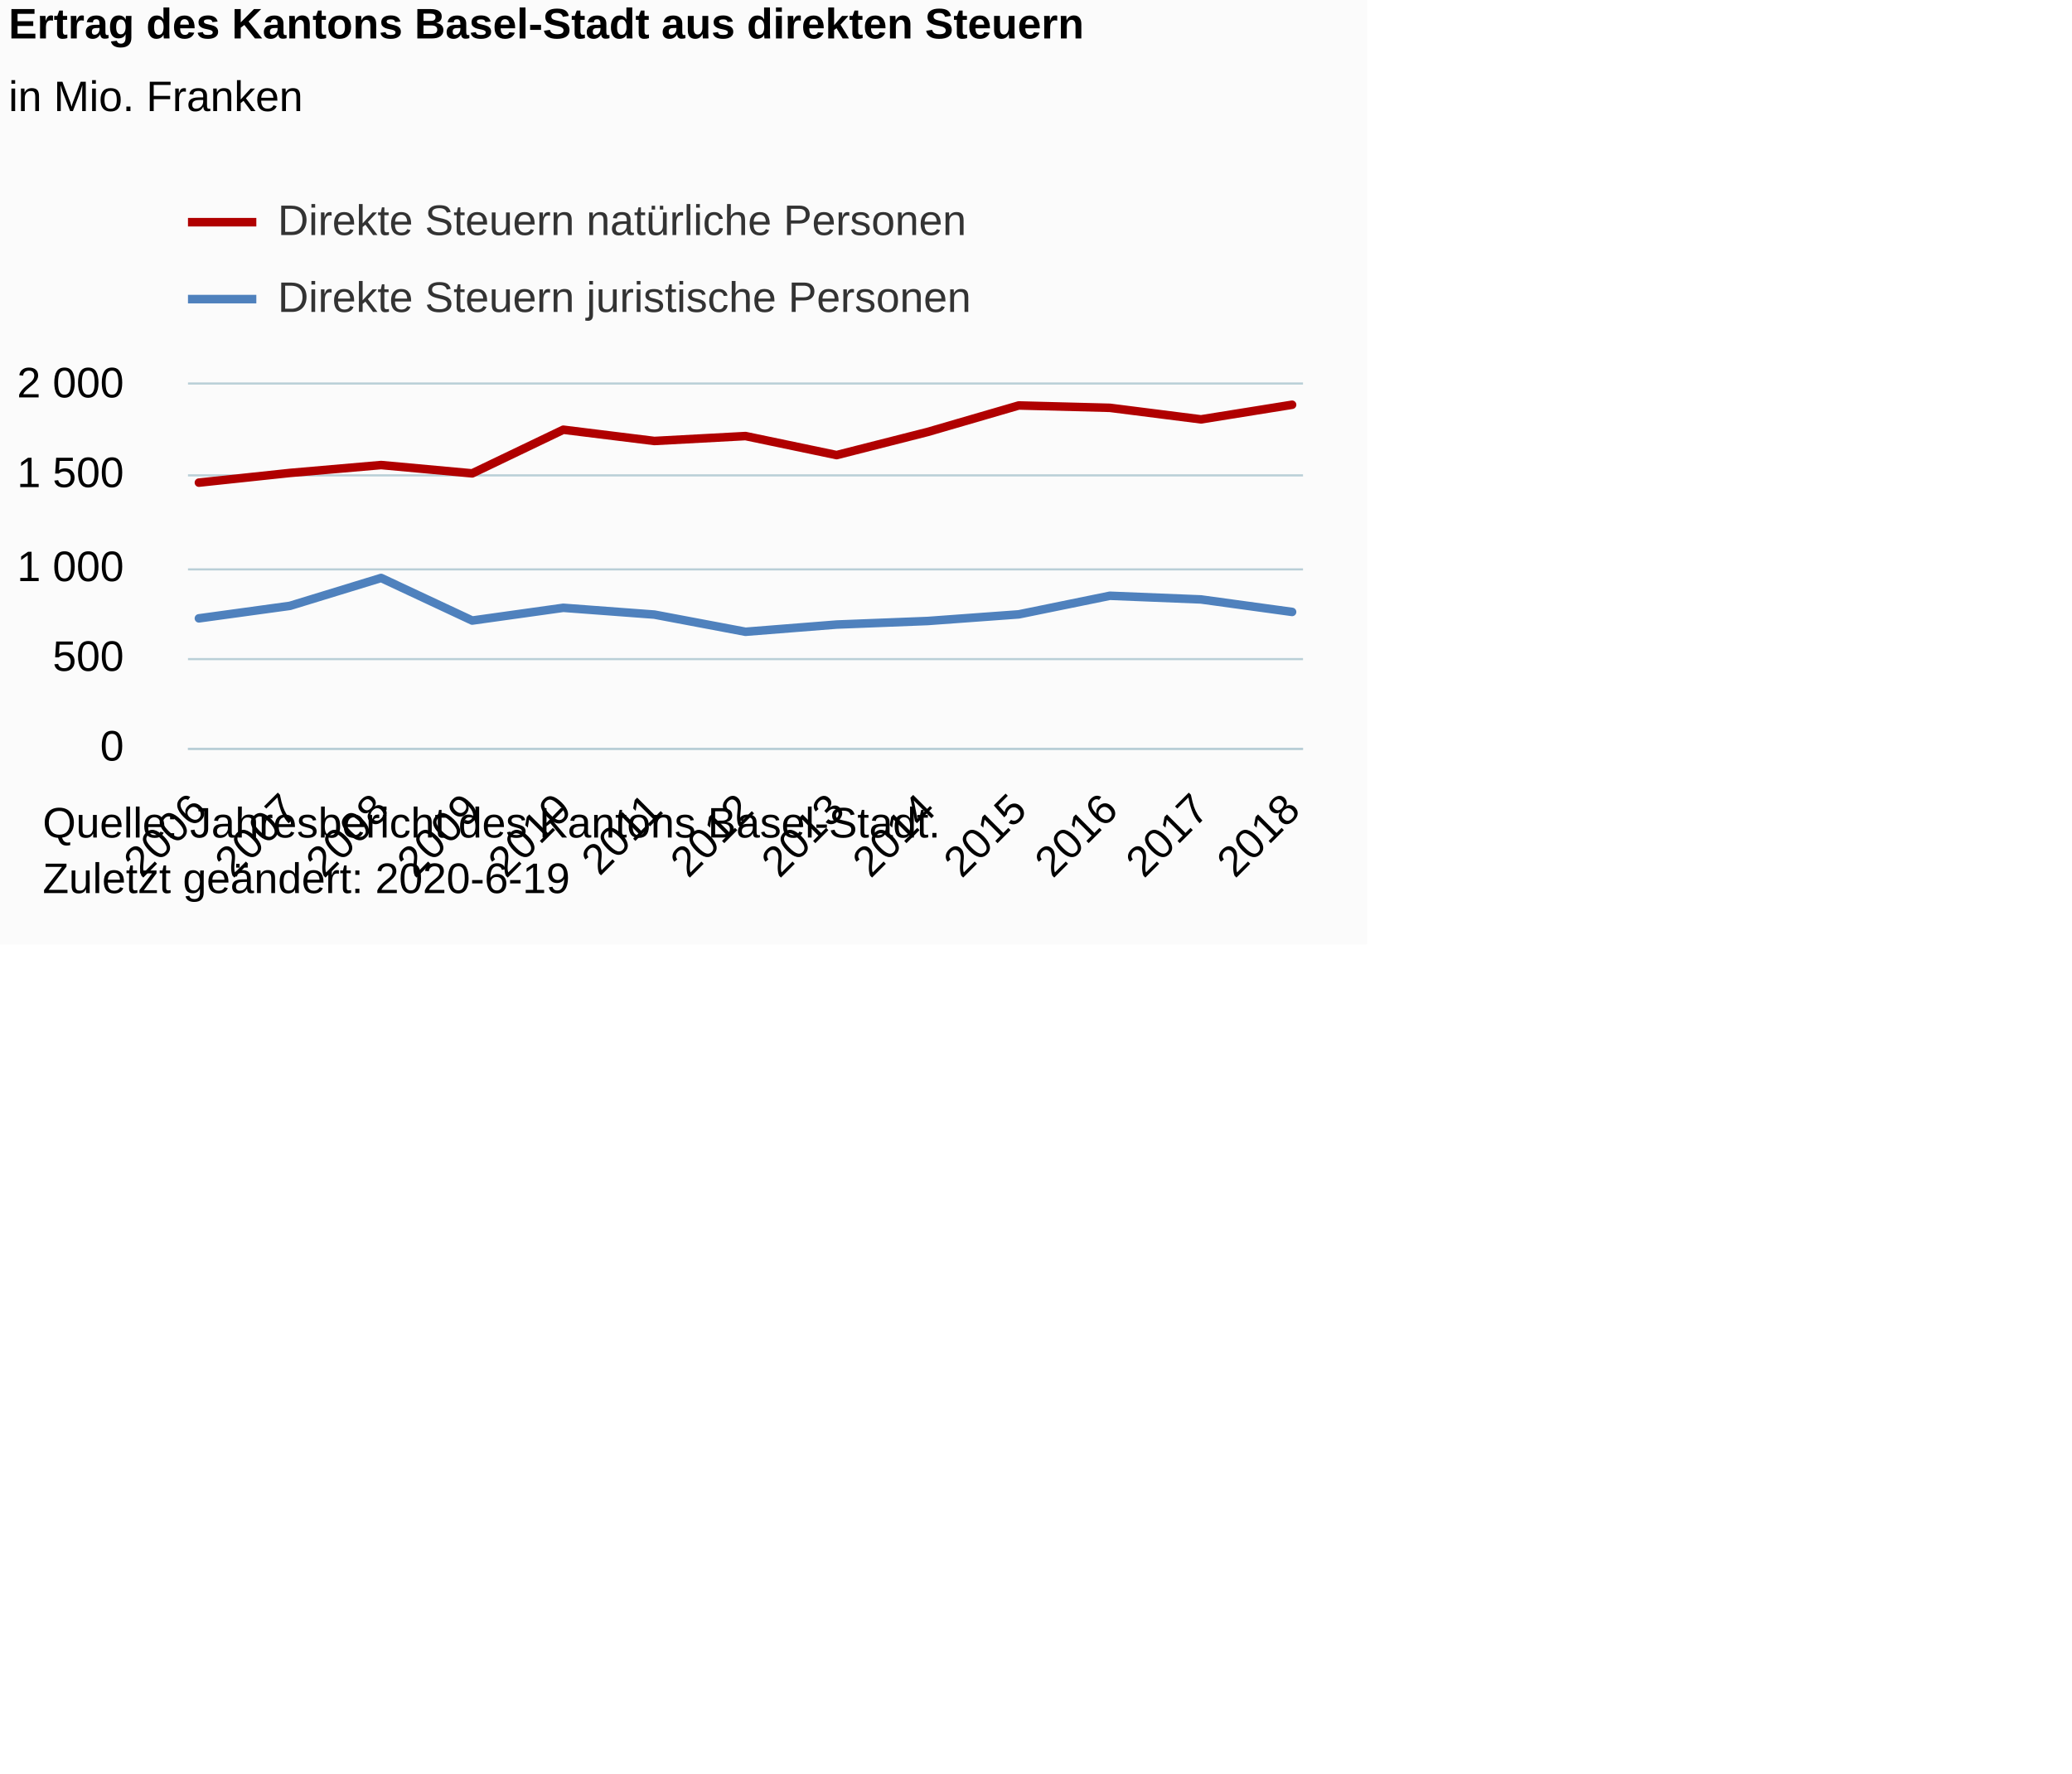
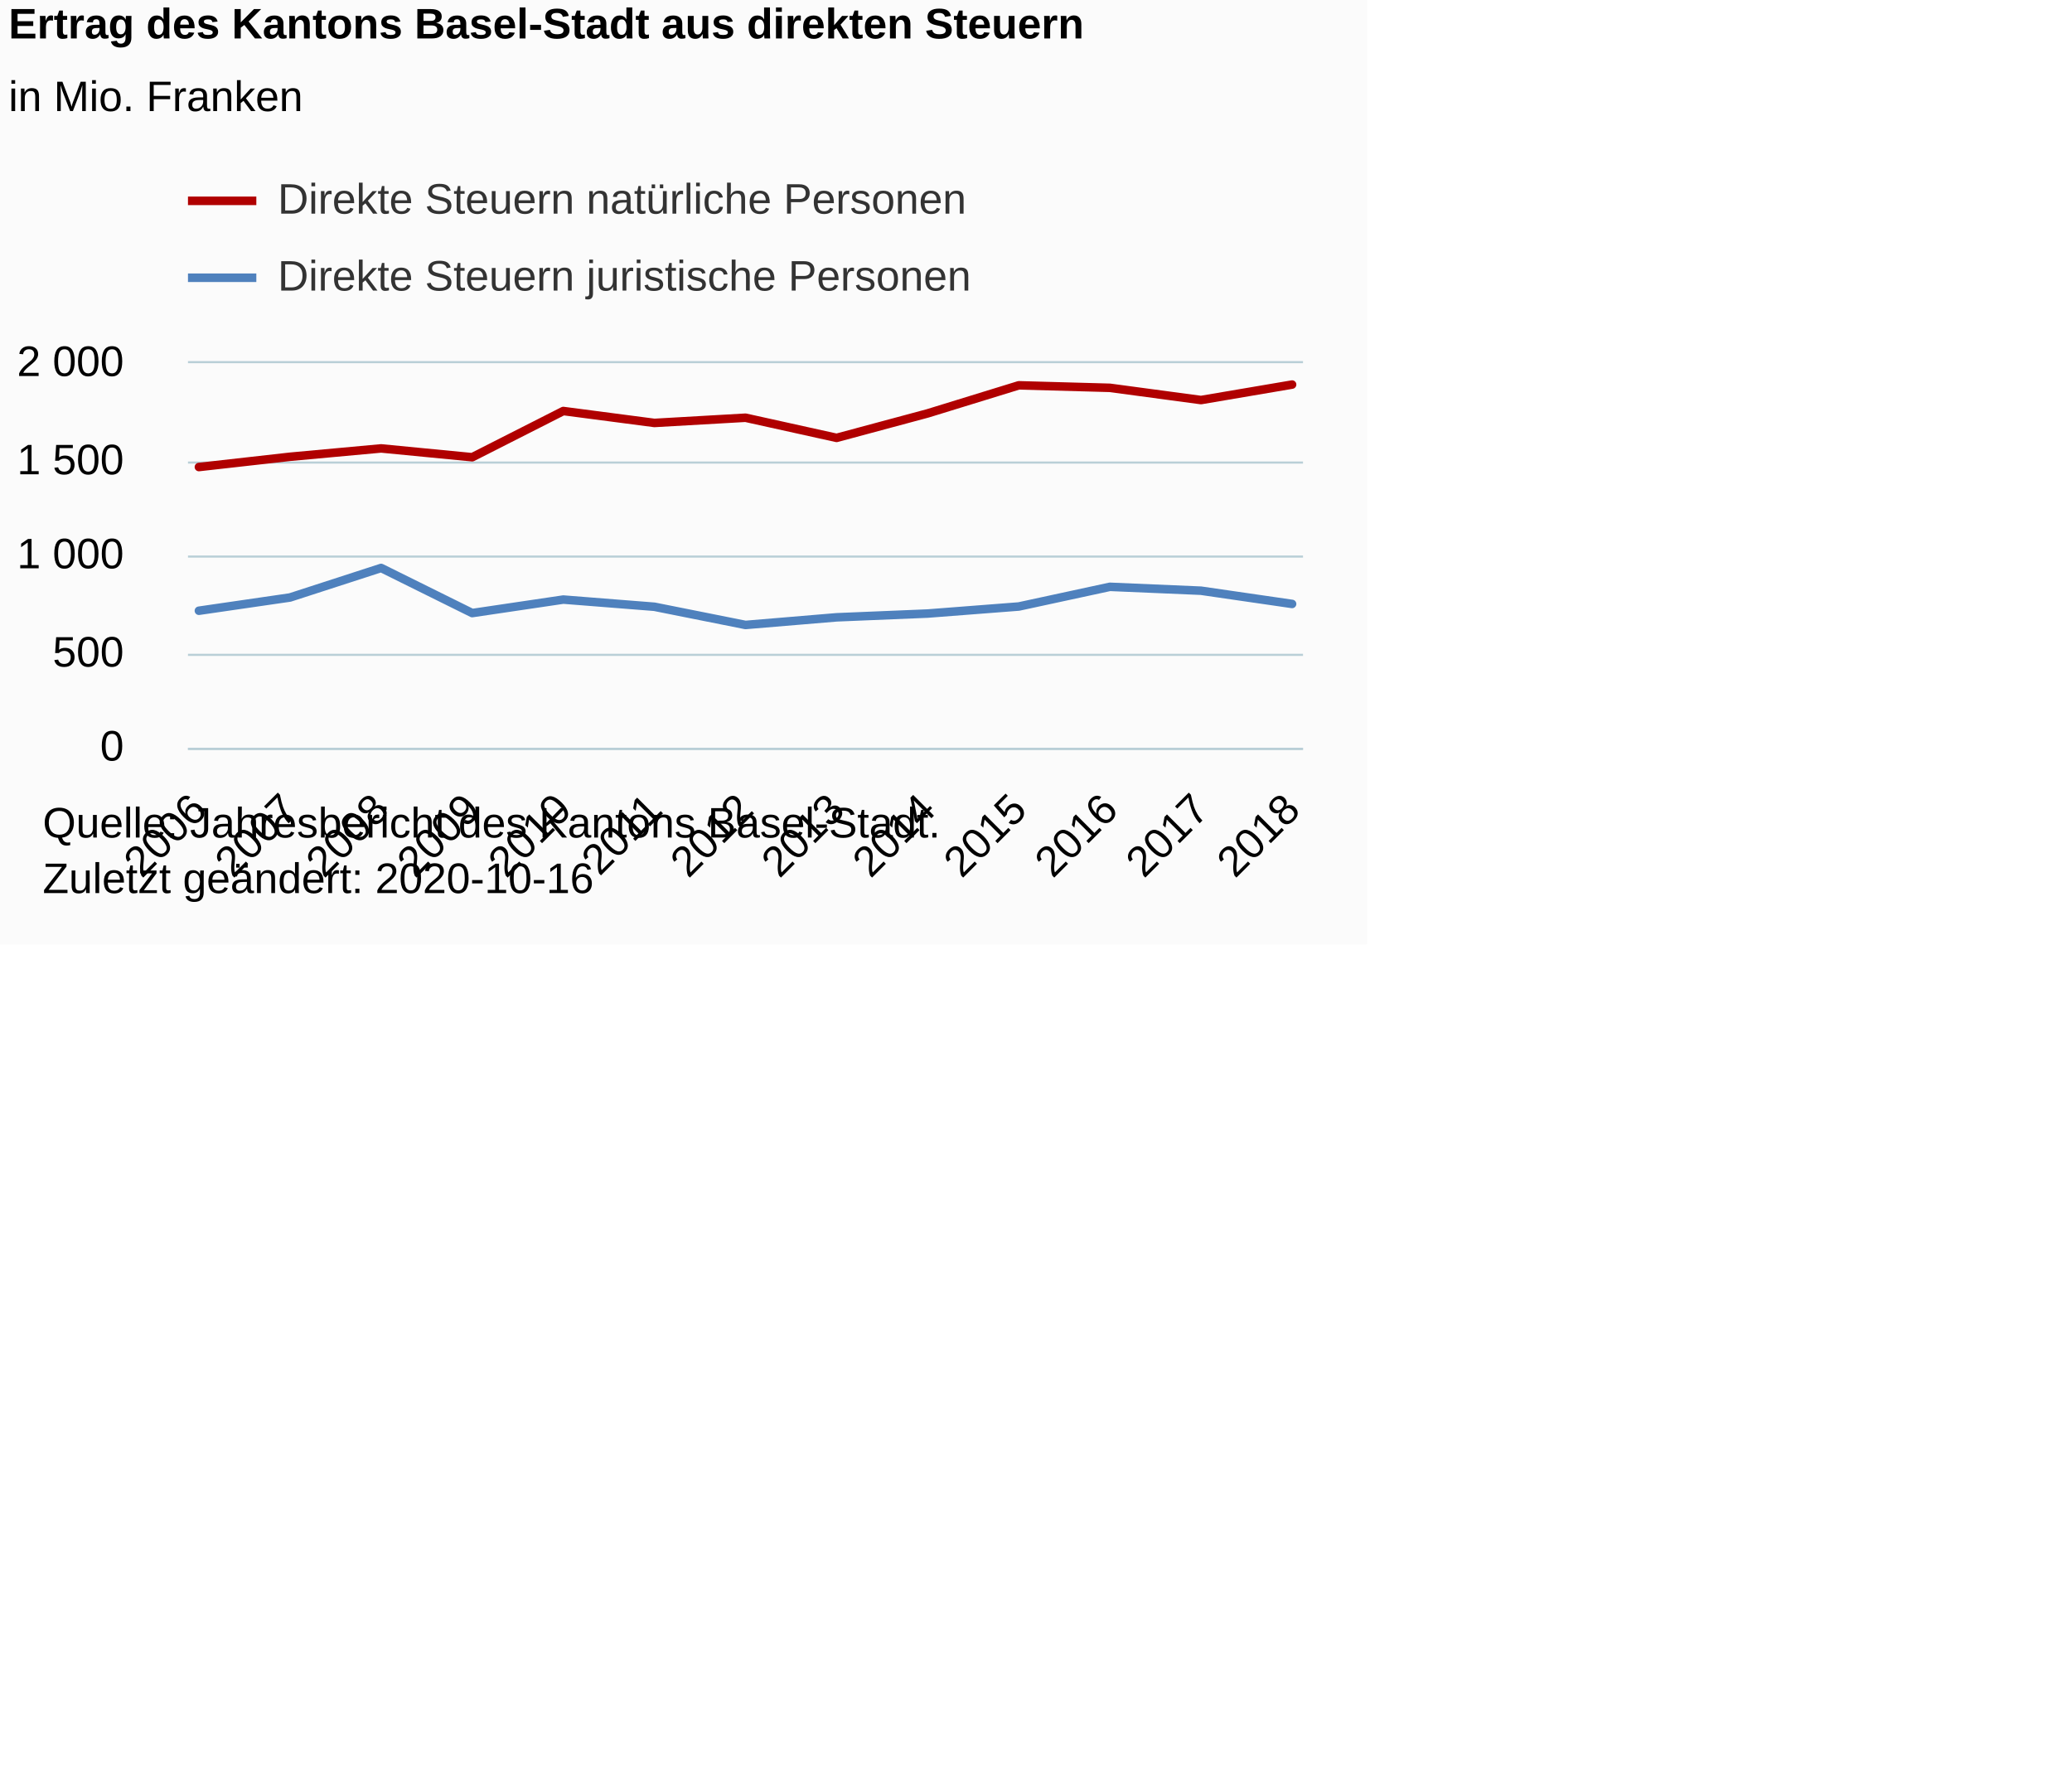
<svg xmlns="http://www.w3.org/2000/svg" version="1.1" class="highcharts-root" style="font-family:Arial;font-size:12px;" viewBox="0 0 485 415">
  <defs>
-     <clipPath id="highcharts-m8imewv-6">
-       <rect x="0" y="0" width="261" height="85" fill="none" />
+     <clipPath id="highcharts-v4zk8hu-32-">
+       <rect x="0" y="0" width="261" height="90" fill="none" />
    </clipPath>
-     <clipPath id="highcharts-m8imewv-7">
-       <rect x="0" y="0" width="261" height="85" fill="none" />
+     <clipPath id="highcharts-v4zk8hu-46-">
+       <rect x="0" y="0" width="261" height="90" fill="none" />
    </clipPath>
  </defs>
  <rect fill="#fbfbfb" class="highcharts-background" x="0" y="0" width="320" height="221" rx="0" ry="0" />
-   <rect fill="none" class="highcharts-plot-background" x="44" y="90" width="261" height="85" />
+   <rect fill="none" class="highcharts-plot-background" x="44" y="85" width="261" height="90" />
  <g class="highcharts-pane-group" data-z-index="0" />
-   <g class="highcharts-grid highcharts-xaxis-grid " data-z-index="1">
-     <path fill="none" data-z-index="1" class="highcharts-grid-line" d="M 46.5 90 L 46.5 175" opacity="1" />
-     <path fill="none" data-z-index="1" class="highcharts-grid-line" d="M 67.5 90 L 67.5 175" opacity="1" />
-     <path fill="none" data-z-index="1" class="highcharts-grid-line" d="M 88.5 90 L 88.5 175" opacity="1" />
-     <path fill="none" data-z-index="1" class="highcharts-grid-line" d="M 110.5 90 L 110.5 175" opacity="1" />
-     <path fill="none" data-z-index="1" class="highcharts-grid-line" d="M 131.5 90 L 131.5 175" opacity="1" />
-     <path fill="none" data-z-index="1" class="highcharts-grid-line" d="M 152.5 90 L 152.5 175" opacity="1" />
-     <path fill="none" data-z-index="1" class="highcharts-grid-line" d="M 174.5 90 L 174.5 175" opacity="1" />
-     <path fill="none" data-z-index="1" class="highcharts-grid-line" d="M 195.5 90 L 195.5 175" opacity="1" />
-     <path fill="none" data-z-index="1" class="highcharts-grid-line" d="M 216.5 90 L 216.5 175" opacity="1" />
-     <path fill="none" data-z-index="1" class="highcharts-grid-line" d="M 237.5 90 L 237.5 175" opacity="1" />
-     <path fill="none" data-z-index="1" class="highcharts-grid-line" d="M 259.5 90 L 259.5 175" opacity="1" />
-     <path fill="none" data-z-index="1" class="highcharts-grid-line" d="M 280.5 90 L 280.5 175" opacity="1" />
-     <path fill="none" data-z-index="1" class="highcharts-grid-line" d="M 301.5 90 L 301.5 175" opacity="1" />
+   <g class="highcharts-grid highcharts-xaxis-grid" data-z-index="1">
+     <path fill="none" data-z-index="1" class="highcharts-grid-line" d="M 46.5 85 L 46.5 175" opacity="1" />
+     <path fill="none" data-z-index="1" class="highcharts-grid-line" d="M 67.5 85 L 67.5 175" opacity="1" />
+     <path fill="none" data-z-index="1" class="highcharts-grid-line" d="M 88.5 85 L 88.5 175" opacity="1" />
+     <path fill="none" data-z-index="1" class="highcharts-grid-line" d="M 110.5 85 L 110.5 175" opacity="1" />
+     <path fill="none" data-z-index="1" class="highcharts-grid-line" d="M 131.5 85 L 131.5 175" opacity="1" />
+     <path fill="none" data-z-index="1" class="highcharts-grid-line" d="M 152.5 85 L 152.5 175" opacity="1" />
+     <path fill="none" data-z-index="1" class="highcharts-grid-line" d="M 174.5 85 L 174.5 175" opacity="1" />
+     <path fill="none" data-z-index="1" class="highcharts-grid-line" d="M 195.5 85 L 195.5 175" opacity="1" />
+     <path fill="none" data-z-index="1" class="highcharts-grid-line" d="M 216.5 85 L 216.5 175" opacity="1" />
+     <path fill="none" data-z-index="1" class="highcharts-grid-line" d="M 237.5 85 L 237.5 175" opacity="1" />
+     <path fill="none" data-z-index="1" class="highcharts-grid-line" d="M 259.5 85 L 259.5 175" opacity="1" />
+     <path fill="none" data-z-index="1" class="highcharts-grid-line" d="M 280.5 85 L 280.5 175" opacity="1" />
+     <path fill="none" data-z-index="1" class="highcharts-grid-line" d="M 301.5 85 L 301.5 175" opacity="1" />
  </g>
-   <g class="highcharts-grid highcharts-yaxis-grid " data-z-index="1">
+   <g class="highcharts-grid highcharts-yaxis-grid" data-z-index="1">
    <path fill="none" stroke="#B9CFD7" stroke-width="0.5" data-z-index="1" class="highcharts-grid-line" d="M 44 175.25 L 305 175.25" opacity="1" />
-     <path fill="none" stroke="#B9CFD7" stroke-width="0.5" data-z-index="1" class="highcharts-grid-line" d="M 44 154.25 L 305 154.25" opacity="1" />
-     <path fill="none" stroke="#B9CFD7" stroke-width="0.5" data-z-index="1" class="highcharts-grid-line" d="M 44 133.25 L 305 133.25" opacity="1" />
-     <path fill="none" stroke="#B9CFD7" stroke-width="0.5" data-z-index="1" class="highcharts-grid-line" d="M 44 111.25 L 305 111.25" opacity="1" />
-     <path fill="none" stroke="#B9CFD7" stroke-width="0.5" data-z-index="1" class="highcharts-grid-line" d="M 44 89.75 L 305 89.75" opacity="1" />
+     <path fill="none" stroke="#B9CFD7" stroke-width="0.5" data-z-index="1" class="highcharts-grid-line" d="M 44 153.25 L 305 153.25" opacity="1" />
+     <path fill="none" stroke="#B9CFD7" stroke-width="0.5" data-z-index="1" class="highcharts-grid-line" d="M 44 130.25 L 305 130.25" opacity="1" />
+     <path fill="none" stroke="#B9CFD7" stroke-width="0.5" data-z-index="1" class="highcharts-grid-line" d="M 44 108.25 L 305 108.25" opacity="1" />
+     <path fill="none" stroke="#B9CFD7" stroke-width="0.5" data-z-index="1" class="highcharts-grid-line" d="M 44 84.75 L 305 84.75" opacity="1" />
  </g>
-   <rect fill="none" class="highcharts-plot-border" data-z-index="1" x="44" y="90" width="261" height="85" />
-   <g class="highcharts-axis highcharts-xaxis " data-z-index="2">
+   <rect fill="none" class="highcharts-plot-border" data-z-index="1" x="44" y="85" width="261" height="90" />
+   <g class="highcharts-axis highcharts-xaxis" data-z-index="2">
    <path fill="none" class="highcharts-axis-line" stroke="#B9CFD7" stroke-width="0.5" data-z-index="7" d="M 44 175.25 L 305 175.25" />
  </g>
-   <g class="highcharts-axis highcharts-yaxis " data-z-index="2">
-     <path fill="none" class="highcharts-axis-line" data-z-index="7" d="M 44 90 L 44 175" />
+   <g class="highcharts-axis highcharts-yaxis" data-z-index="2">
+     <path fill="none" class="highcharts-axis-line" data-z-index="7" d="M 44 85 L 44 175" />
  </g>
  <g class="highcharts-series-group" data-z-index="3">
-     <g data-z-index="0.1" class="highcharts-series highcharts-series-0 highcharts-line-series " transform="translate(44,90) scale(1 1)" clip-path="url(#highcharts-m8imewv-7)">
-       <path fill="none" d="M 2.559 22.946 L 23.882 20.68 L 45.206 18.832 L 66.529 20.782 L 87.853 10.565 L 109.176 13.2 L 130.5 12.049 L 151.824 16.503 L 173.147 11.088 L 194.471 4.887 L 215.794 5.44 L 237.118 8.143 L 258.441 4.722" class="highcharts-graph" data-z-index="1" stroke="#B00000" stroke-width="2" stroke-linejoin="round" stroke-linecap="round" />
+     <g class="highcharts-series highcharts-series-0 highcharts-line-series" data-z-index="0.1" opacity="1" transform="translate(44,85) scale(1 1)" clip-path="url(#highcharts-v4zk8hu-46-)">
+       <path fill="none" d="M 2.559 24.296 L 23.882 21.897 L 45.206 19.939 L 66.529 22.005 L 87.853 11.187 L 109.176 13.977 L 130.5 12.758 L 151.824 17.474 L 173.147 11.741 L 194.471 5.175 L 215.794 5.76 L 237.118 8.622 L 258.441 4.999" class="highcharts-graph" data-z-index="1" stroke="#B00000" stroke-width="2" stroke-linejoin="round" stroke-linecap="round" />
    </g>
-     <g data-z-index="0.1" class="highcharts-markers highcharts-series-0 highcharts-line-series " transform="translate(44,90) scale(1 1)" clip-path="none" />
-     <g data-z-index="0.1" class="highcharts-series highcharts-series-1 highcharts-line-series " transform="translate(44,90) scale(1 1)" clip-path="url(#highcharts-m8imewv-7)">
-       <path fill="none" d="M 2.559 54.71 L 23.882 51.782 L 45.206 45.254 L 66.529 55.224 L 87.853 52.241 L 109.176 53.831 L 130.5 57.851 L 151.824 56.164 L 173.147 55.331 L 194.471 53.775 L 215.794 49.423 L 237.118 50.282 L 258.441 53.206" class="highcharts-graph" data-z-index="1" stroke="#4f81bd" stroke-width="2" stroke-linejoin="round" stroke-linecap="round" />
+     <g class="highcharts-markers highcharts-series-0 highcharts-line-series" data-z-index="0.1" opacity="1" transform="translate(44,85) scale(1 1)" clip-path="none" />
+     <g class="highcharts-series highcharts-series-1 highcharts-line-series" data-z-index="0.1" opacity="1" transform="translate(44,85) scale(1 1)" clip-path="url(#highcharts-v4zk8hu-46-)">
+       <path fill="none" d="M 2.559 57.928 L 23.882 54.828 L 45.206 47.916 L 66.529 58.473 L 87.853 55.314 L 109.176 56.997 L 130.5 61.254 L 151.824 59.468 L 173.147 58.585 L 194.471 56.938 L 215.794 52.331 L 237.118 53.239 L 258.441 56.336" class="highcharts-graph" data-z-index="1" stroke="#4f81bd" stroke-width="2" stroke-linejoin="round" stroke-linecap="round" />
    </g>
-     <g data-z-index="0.1" class="highcharts-markers highcharts-series-1 highcharts-line-series " transform="translate(44,90) scale(1 1)" clip-path="none" />
+     <g class="highcharts-markers highcharts-series-1 highcharts-line-series" data-z-index="0.1" opacity="1" transform="translate(44,85) scale(1 1)" clip-path="none" />
  </g>
  <text x="2" text-anchor="start" class="highcharts-title" data-z-index="4" style="color:#000000;font-size:10px;font-weight:bold;fill:#000000;" y="9">
    <tspan>Ertrag des Kantons Basel-Stadt aus direkten Steuern</tspan>
  </text>
  <text x="2" text-anchor="start" class="highcharts-subtitle" data-z-index="4" style="color:#000000;font-size:10px;font-weight:normal;font-family:Arial;fill:#000000;" y="26">
    <tspan>in Mio. Franken</tspan>
  </text>
+   <text x="2" text-anchor="start" class="highcharts-caption" data-z-index="4" style="color:#666666;fill:#666666;" y="221" />
  <g class="highcharts-legend" data-z-index="7" transform="translate(44,42)">
-     <rect fill="none" class="highcharts-legend-box" rx="0" ry="0" x="0" y="0" width="280" height="36" visibility="visible" />
+     <rect fill="none" class="highcharts-legend-box" rx="0" ry="0" x="0" y="0" width="280" height="31" visibility="visible" />
    <g data-z-index="1">
      <g>
-         <g class="highcharts-legend-item highcharts-line-series highcharts-color-undefined highcharts-series-0" data-z-index="1" transform="translate(0,0)">
+         <g class="highcharts-legend-item highcharts-line-series highcharts-color-undefined highcharts-series-0" data-z-index="1" transform="translate(0,-5)">
          <path fill="none" d="M 0 10 L 16 10" class="highcharts-graph" stroke="#B00000" stroke-width="2" />
-           <text x="21" style="color:#333333;font-size:10px;font-weight:normal;cursor:pointer;fill:#333333;" text-anchor="start" data-z-index="2" y="13">
+           <text x="21" style="color:#333333;cursor:pointer;font-size:10px;font-weight:normal;fill:#333333;" text-anchor="start" data-z-index="2" y="13">
            <tspan>Direkte Steuern natürliche Personen</tspan>
          </text>
        </g>
-         <g class="highcharts-legend-item highcharts-line-series highcharts-color-undefined highcharts-series-1" data-z-index="1" transform="translate(0,18)">
+         <g class="highcharts-legend-item highcharts-line-series highcharts-color-undefined highcharts-series-1" data-z-index="1" transform="translate(0,13)">
          <path fill="none" d="M 0 10 L 16 10" class="highcharts-graph" stroke="#4f81bd" stroke-width="2" />
-           <text x="21" y="13" style="color:#333333;font-size:10px;font-weight:normal;cursor:pointer;fill:#333333;" text-anchor="start" data-z-index="2">
+           <text x="21" y="13" style="color:#333333;cursor:pointer;font-size:10px;font-weight:normal;fill:#333333;" text-anchor="start" data-z-index="2">
            <tspan>Direkte Steuern juristische Personen</tspan>
          </text>
        </g>
      </g>
    </g>
  </g>
-   <g class="highcharts-axis-labels highcharts-xaxis-labels " data-z-index="7">
+   <g class="highcharts-axis-labels highcharts-xaxis-labels" data-z-index="7">
    <text x="48.916" style="color:#000000;cursor:default;font-size:10px;white-space:nowrap;fill:#000000;" text-anchor="end" transform="translate(0,0) rotate(-45 48.91585 190)" y="190" opacity="1">2006</text>
    <text x="70.239" style="color:#000000;cursor:default;font-size:10px;white-space:nowrap;fill:#000000;" text-anchor="end" transform="translate(0,0) rotate(-45 70.23938 190)" y="190" opacity="1">2007</text>
    <text x="91.563" style="color:#000000;cursor:default;font-size:10px;white-space:nowrap;fill:#000000;" text-anchor="end" transform="translate(0,0) rotate(-45 91.5629 190)" y="190" opacity="1">2008</text>
    <text x="112.886" style="color:#000000;cursor:default;font-size:10px;white-space:nowrap;fill:#000000;" text-anchor="end" transform="translate(0,0) rotate(-45 112.8864 190)" y="190" opacity="1">2009</text>
    <text x="134.21" style="color:#000000;cursor:default;font-size:10px;white-space:nowrap;fill:#000000;" text-anchor="end" transform="translate(0,0) rotate(-45 134.21 190)" y="190" opacity="1">2010</text>
    <text x="155.533" style="color:#000000;cursor:default;font-size:10px;white-space:nowrap;fill:#000000;" text-anchor="end" transform="translate(0,0) rotate(-45 155.5335 190)" y="190" opacity="1">2011</text>
    <text x="176.857" style="color:#000000;cursor:default;font-size:10px;white-space:nowrap;fill:#000000;" text-anchor="end" transform="translate(0,0) rotate(-45 176.857 190)" y="190" opacity="1">2012</text>
    <text x="198.181" style="color:#000000;cursor:default;font-size:10px;white-space:nowrap;fill:#000000;" text-anchor="end" transform="translate(0,0) rotate(-45 198.1806 190)" y="190" opacity="1">2013</text>
    <text x="219.504" style="color:#000000;cursor:default;font-size:10px;white-space:nowrap;fill:#000000;" text-anchor="end" transform="translate(0,0) rotate(-45 219.5041 190)" y="190" opacity="1">2014</text>
    <text x="240.828" style="color:#000000;cursor:default;font-size:10px;white-space:nowrap;fill:#000000;" text-anchor="end" transform="translate(0,0) rotate(-45 240.8276 190)" y="190" opacity="1">2015</text>
    <text x="262.151" style="color:#000000;cursor:default;font-size:10px;white-space:nowrap;fill:#000000;" text-anchor="end" transform="translate(0,0) rotate(-45 262.1511 190)" y="190" opacity="1">2016</text>
    <text x="283.475" style="color:#000000;cursor:default;font-size:10px;white-space:nowrap;fill:#000000;" text-anchor="end" transform="translate(0,0) rotate(-45 283.4747 190)" y="190" opacity="1">2017</text>
    <text x="304.798" style="color:#000000;cursor:default;font-size:10px;white-space:nowrap;fill:#000000;" text-anchor="end" transform="translate(0,0) rotate(-45 304.7982 190)" y="190" opacity="1">2018</text>
  </g>
-   <g class="highcharts-axis-labels highcharts-yaxis-labels " data-z-index="7">
+   <g class="highcharts-axis-labels highcharts-yaxis-labels" data-z-index="7">
    <text x="29" style="color:#000000;cursor:default;font-size:10px;fill:#000000;" text-anchor="end" transform="translate(0,0)" y="178" opacity="1">0</text>
-     <text x="29" style="color:#000000;cursor:default;font-size:10px;fill:#000000;" text-anchor="end" transform="translate(0,0)" y="157" opacity="1">500</text>
-     <text x="29" style="color:#000000;cursor:default;font-size:10px;fill:#000000;" text-anchor="end" transform="translate(0,0)" y="136" opacity="1">
+     <text x="29" style="color:#000000;cursor:default;font-size:10px;fill:#000000;" text-anchor="end" transform="translate(0,0)" y="156" opacity="1">500</text>
+     <text x="29" style="color:#000000;cursor:default;font-size:10px;fill:#000000;" text-anchor="end" transform="translate(0,0)" y="133" opacity="1">
      <tspan>1 000</tspan>
    </text>
-     <text x="29" style="color:#000000;cursor:default;font-size:10px;fill:#000000;" text-anchor="end" transform="translate(0,0)" y="114" opacity="1">
+     <text x="29" style="color:#000000;cursor:default;font-size:10px;fill:#000000;" text-anchor="end" transform="translate(0,0)" y="111" opacity="1">
      <tspan>1 500</tspan>
    </text>
-     <text x="29" style="color:#000000;cursor:default;font-size:10px;fill:#000000;" text-anchor="end" transform="translate(0,0)" y="93" opacity="1">
+     <text x="29" style="color:#000000;cursor:default;font-size:10px;fill:#000000;" text-anchor="end" transform="translate(0,0)" y="88" opacity="1">
      <tspan>2 000</tspan>
    </text>
  </g>
  <text x="10" class="highcharts-credits" text-anchor="start" data-z-index="8" style="cursor:default;color:#000000;font-size:10px;fill:#000000;" y="196">
    <tspan>Quelle: Jahresbericht des Kantons Basel-Stadt.</tspan>
-     <tspan x="10" dy="13">Zuletzt geändert: 2020-6-19</tspan>
+     <tspan x="10" dy="13">Zuletzt geändert: 2020-10-16</tspan>
  </text>
</svg>
